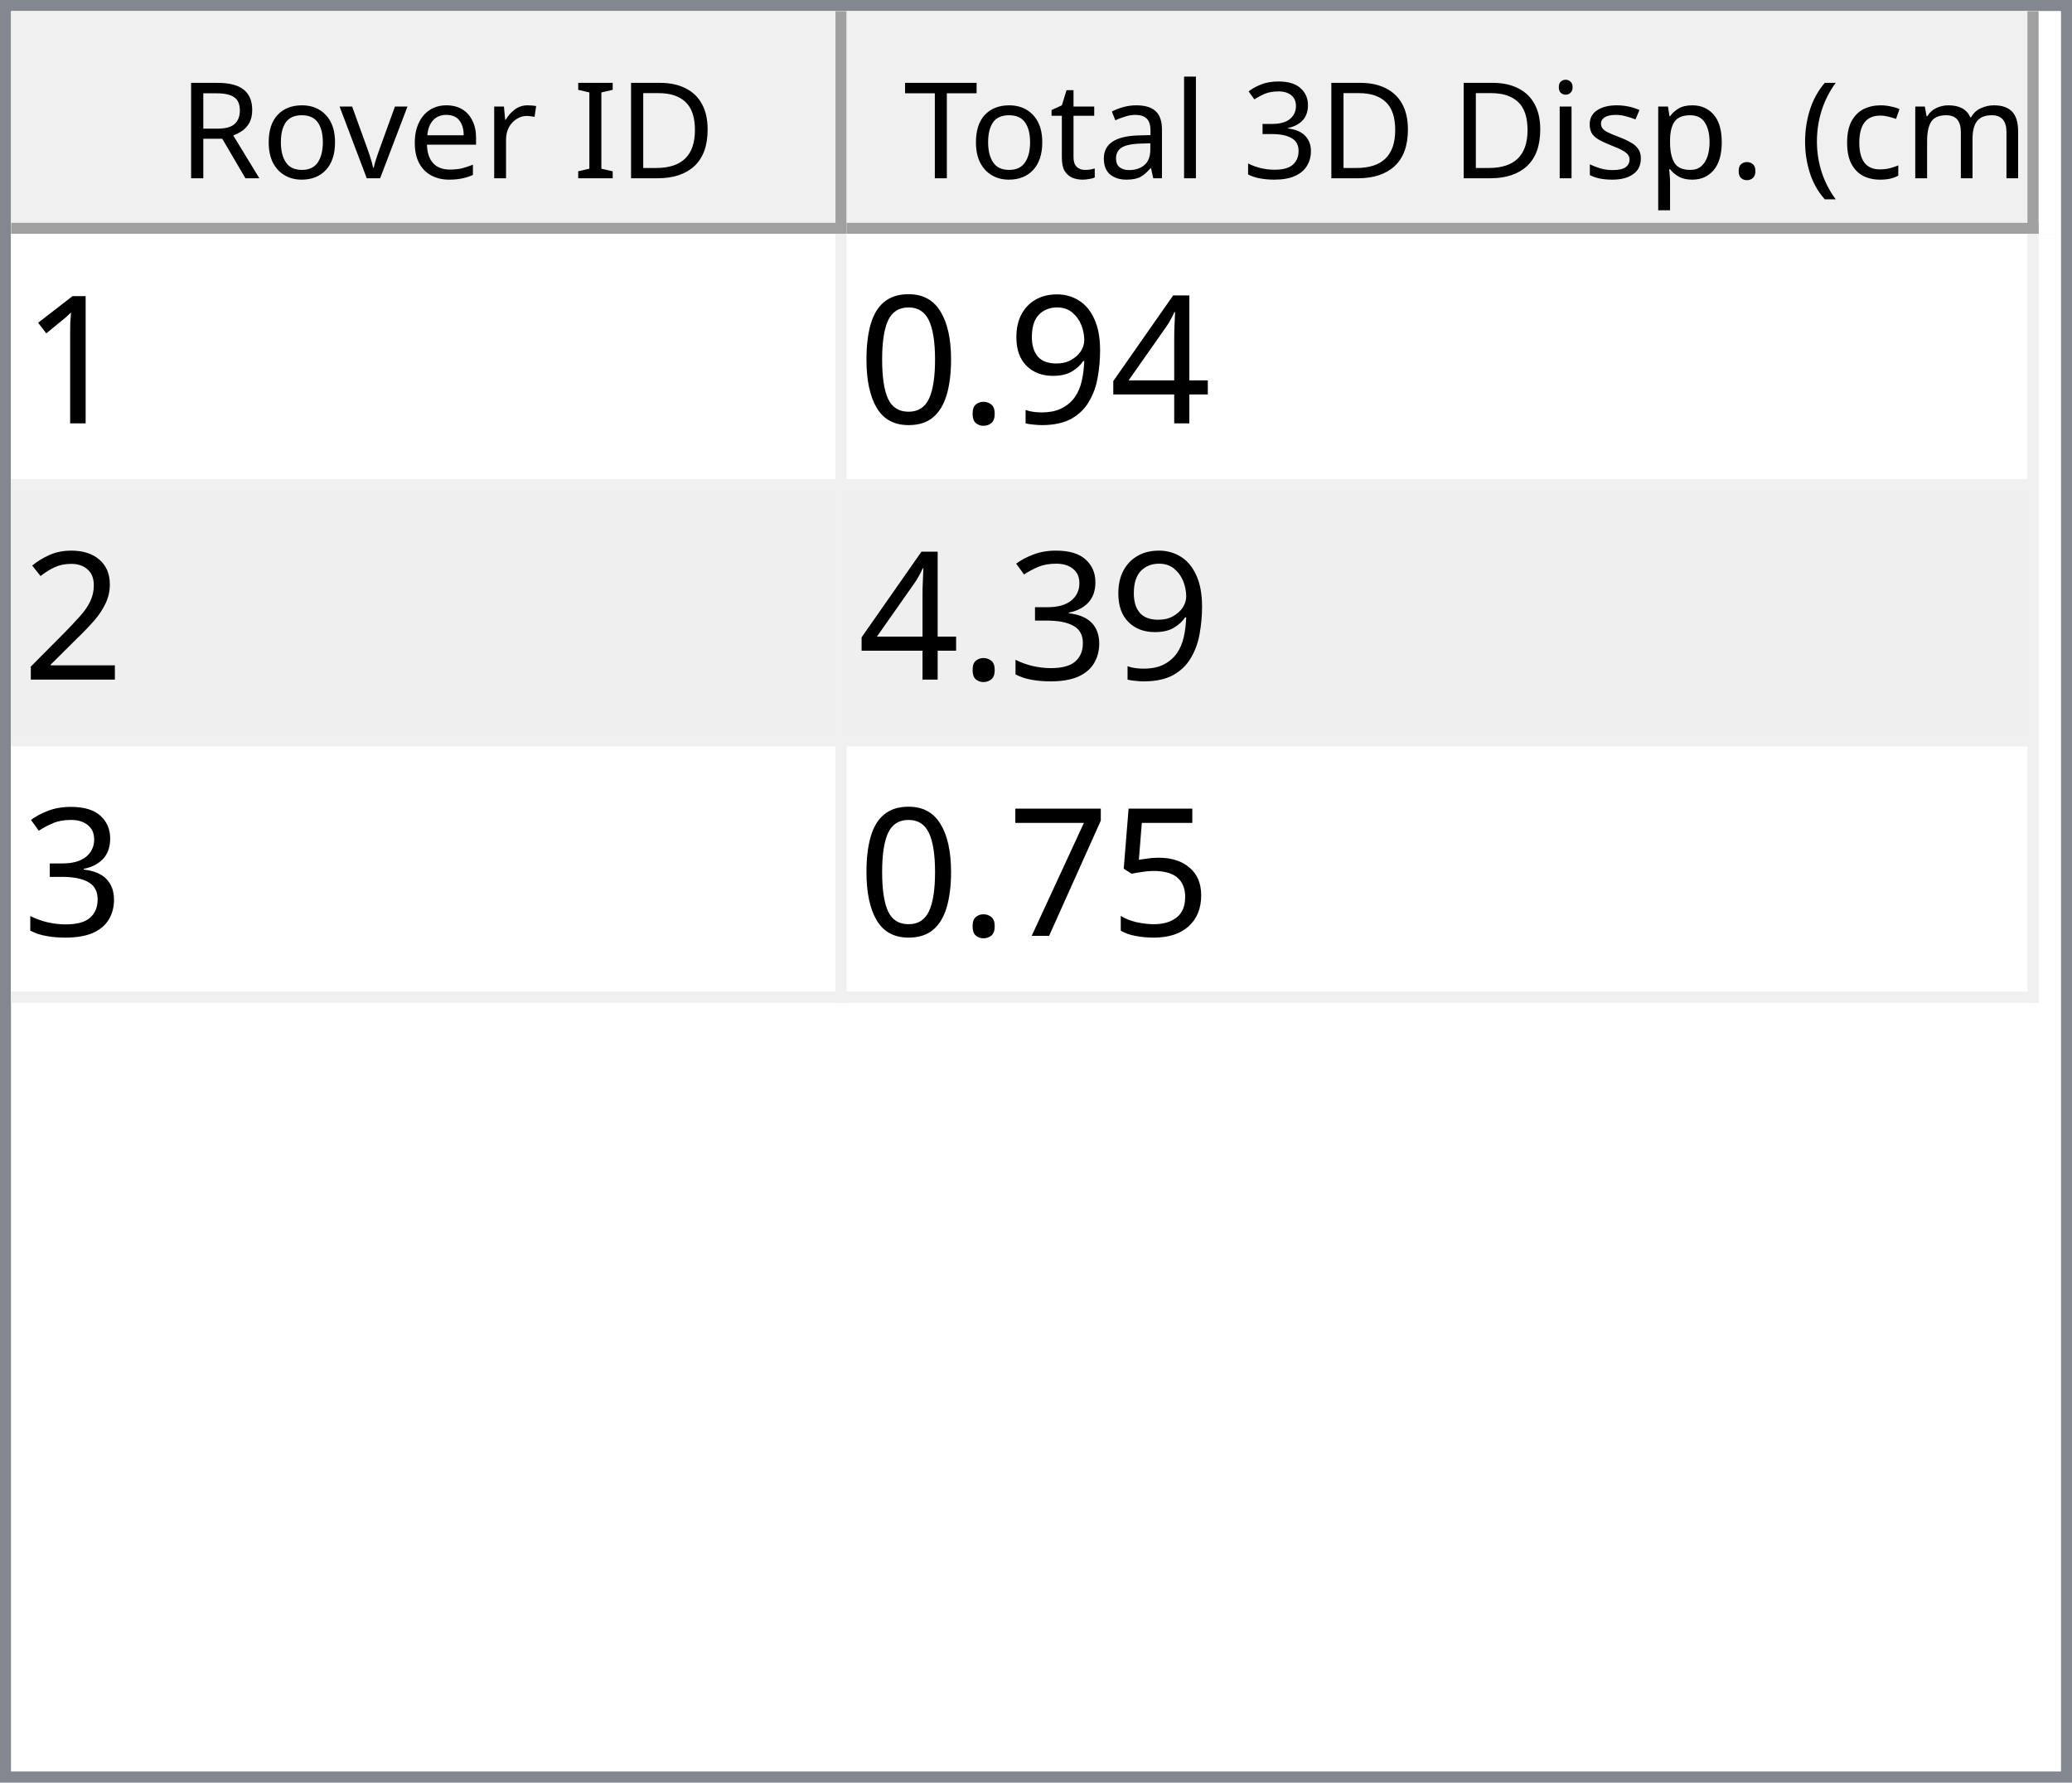
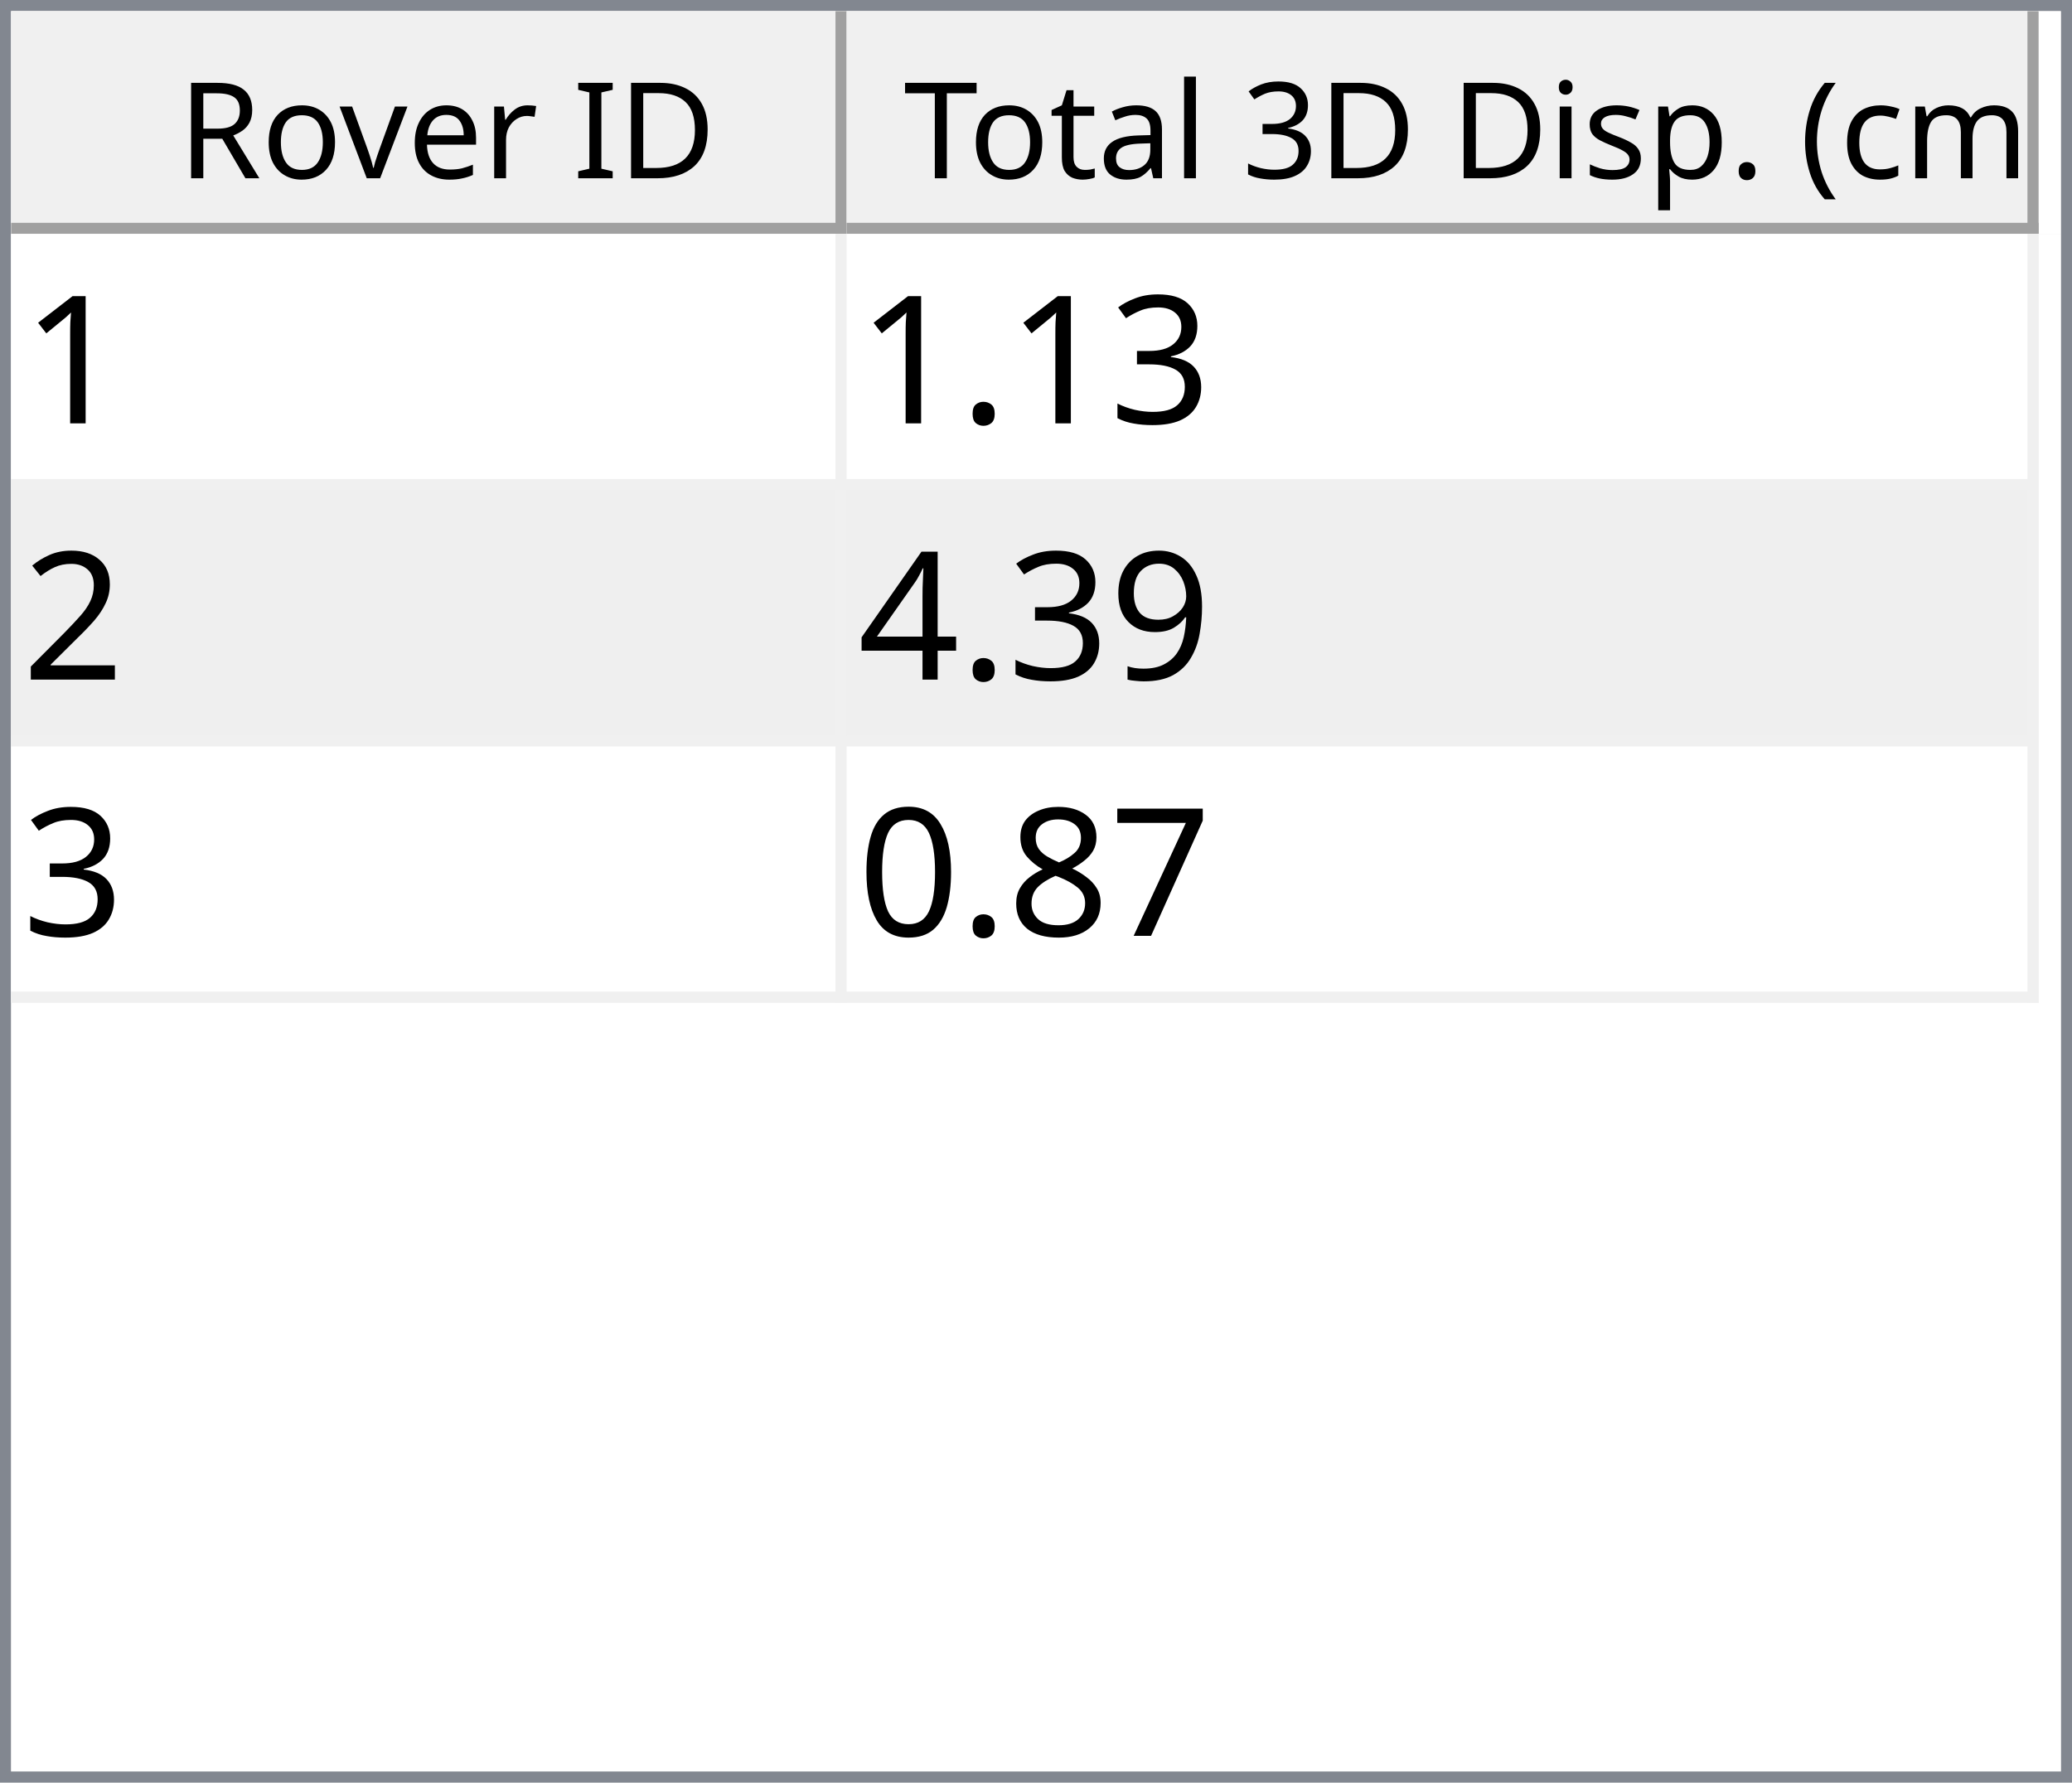
<svg xmlns="http://www.w3.org/2000/svg" style="fill-opacity:1; color-rendering:auto; color-interpolation:auto; text-rendering:auto; stroke:black; stroke-linecap:square; stroke-miterlimit:10; shape-rendering:auto; stroke-opacity:1; fill:black; stroke-dasharray:none; font-weight:normal; stroke-width:1; font-family:'Dialog'; font-style:normal; stroke-linejoin:miter; font-size:12px; stroke-dashoffset:0; image-rendering:auto;" width="186" height="160">
  <defs id="genericDefs" />
  <g>
    <defs id="defs1">
      <clipPath clipPathUnits="userSpaceOnUse" id="clipPath1">
        <path d="M0 0 L186 0 L186 160 L0 160 L0 0 Z" />
      </clipPath>
      <clipPath clipPathUnits="userSpaceOnUse" id="clipPath2">
        <path d="M0 0 L0 160 L186 160 L186 0 Z" />
      </clipPath>
      <clipPath clipPathUnits="userSpaceOnUse" id="clipPath3">
        <path d="M0 0 L0 20 L184 20 L184 0 Z" />
      </clipPath>
      <clipPath clipPathUnits="userSpaceOnUse" id="clipPath4">
        <path d="M0 0 L0 20 L75 20 L75 0 Z" />
      </clipPath>
      <clipPath clipPathUnits="userSpaceOnUse" id="clipPath5">
        <path d="M1 1 L1 19 L74 19 L74 1 Z" />
      </clipPath>
      <clipPath clipPathUnits="userSpaceOnUse" id="clipPath6">
        <path d="M0 0 L0 18 L73 18 L73 0 Z" />
      </clipPath>
      <clipPath clipPathUnits="userSpaceOnUse" id="clipPath7">
        <path d="M-0.5 -0.5 L-0.5 19.5 L74.5 19.5 L74.5 -0.5 Z" />
      </clipPath>
      <clipPath clipPathUnits="userSpaceOnUse" id="clipPath8">
        <path d="M0 0 L0 20 L107 20 L107 0 Z" />
      </clipPath>
      <clipPath clipPathUnits="userSpaceOnUse" id="clipPath9">
        <path d="M1 1 L1 19 L106 19 L106 1 Z" />
      </clipPath>
      <clipPath clipPathUnits="userSpaceOnUse" id="clipPath10">
        <path d="M0 0 L0 18 L105 18 L105 0 Z" />
      </clipPath>
      <clipPath clipPathUnits="userSpaceOnUse" id="clipPath11">
        <path d="M-0.5 -0.5 L-0.5 19.5 L106.5 19.5 L106.5 -0.5 Z" />
      </clipPath>
      <clipPath clipPathUnits="userSpaceOnUse" id="clipPath12">
        <path d="M0 0 L0 138 L184 138 L184 0 Z" />
      </clipPath>
      <clipPath clipPathUnits="userSpaceOnUse" id="clipPath13">
        <path d="M0 0 L0 69 L182 69 L182 0 Z" />
      </clipPath>
      <clipPath clipPathUnits="userSpaceOnUse" id="clipPath14">
        <path d="M-0.5 -0.5 L-0.5 68.5 L181.5 68.5 L181.5 -0.5 Z" />
      </clipPath>
      <clipPath clipPathUnits="userSpaceOnUse" id="clipPath15">
        <path d="M0 0 L0 22 L74 22 L74 0 Z" />
      </clipPath>
      <clipPath clipPathUnits="userSpaceOnUse" id="clipPath16">
        <path d="M0 0 L0 22 L106 22 L106 0 Z" />
      </clipPath>
      <font horiz-adv-x="64.551" id="font1">
        <font-face ascent="107.91" descent="25.098" units-per-em="100" style="font-style:normal; font-family:Segoe UI; font-weight:normal;" />
        <missing-glyph horiz-adv-x="64.551" d="M8.109 0 L8.109 68.266 L56.453 68.266 L56.453 0 L8.109 0 ZM15.328 7.234 L49.219 7.234 L49.219 61.031 L15.328 61.031 L15.328 7.234 Z" />
        <glyph unicode="D" horiz-adv-x="70.117" d="M9.188 0 L9.188 70.016 L28.516 70.016 Q65.531 70.016 65.531 35.891 Q65.531 19.672 55.25 9.836 Q44.969 0 27.734 0 L9.188 0 ZM17.391 62.594 L17.391 7.422 L27.828 7.422 Q41.609 7.422 49.273 14.797 Q56.938 22.172 56.938 35.688 Q56.938 62.594 28.328 62.594 L17.391 62.594 Z" />
        <glyph unicode="I" horiz-adv-x="26.611" d="M17.391 0 L9.188 0 L9.188 70.016 L17.391 70.016 L17.391 0 Z" />
        <glyph unicode=" " horiz-adv-x="27.393" d="" />
        <glyph unicode="r" horiz-adv-x="34.766" d="M34.188 41.891 Q32.078 43.5 28.125 43.5 Q23 43.5 19.555 38.672 Q16.109 33.844 16.109 25.484 L16.109 0 L8.109 0 L8.109 50 L16.109 50 L16.109 39.703 L16.312 39.703 Q18.016 44.969 21.531 47.922 Q25.047 50.875 29.391 50.875 Q32.516 50.875 34.188 50.203 L34.188 41.891 Z" />
        <glyph unicode="e" horiz-adv-x="52.295" d="M48.297 23 L12.984 23 Q13.188 14.656 17.484 10.109 Q21.781 5.562 29.297 5.562 Q37.75 5.562 44.828 11.141 L44.828 3.609 Q38.234 -1.172 27.391 -1.172 Q16.797 -1.172 10.742 5.641 Q4.688 12.453 4.688 24.812 Q4.688 36.469 11.305 43.82 Q17.922 51.172 27.734 51.172 Q37.547 51.172 42.922 44.828 Q48.297 38.484 48.297 27.203 L48.297 23 ZM40.094 29.781 Q40.047 36.719 36.75 40.578 Q33.453 44.438 27.594 44.438 Q21.922 44.438 17.969 40.383 Q14.016 36.328 13.094 29.781 L40.094 29.781 Z" />
        <glyph unicode="v" horiz-adv-x="47.9" d="M47.406 50 L27.484 0 L19.625 0 L0.688 50 L9.469 50 L22.172 13.672 Q23.578 9.672 23.922 6.688 L24.125 6.688 Q24.609 10.453 25.688 13.484 L38.969 50 L47.406 50 Z" />
        <glyph unicode="o" horiz-adv-x="58.594" d="M29 -1.172 Q17.922 -1.172 11.305 5.836 Q4.688 12.844 4.688 24.422 Q4.688 37.016 11.57 44.094 Q18.453 51.172 30.172 51.172 Q41.359 51.172 47.633 44.289 Q53.906 37.406 53.906 25.203 Q53.906 13.234 47.141 6.031 Q40.375 -1.172 29 -1.172 ZM29.594 44.438 Q21.875 44.438 17.383 39.188 Q12.891 33.938 12.891 24.703 Q12.891 15.828 17.43 10.695 Q21.969 5.562 29.594 5.562 Q37.359 5.562 41.531 10.594 Q45.703 15.625 45.703 24.906 Q45.703 34.281 41.531 39.359 Q37.359 44.438 29.594 44.438 Z" />
        <glyph unicode="R" horiz-adv-x="59.814" d="M59.375 0 L49.609 0 L37.891 19.625 Q36.281 22.359 34.766 24.289 Q33.25 26.219 31.664 27.438 Q30.078 28.656 28.25 29.219 Q26.422 29.781 24.125 29.781 L17.391 29.781 L17.391 0 L9.188 0 L9.188 70.016 L30.078 70.016 Q34.672 70.016 38.555 68.867 Q42.438 67.719 45.289 65.375 Q48.141 63.031 49.758 59.547 Q51.375 56.062 51.375 51.375 Q51.375 47.703 50.273 44.656 Q49.172 41.609 47.148 39.211 Q45.125 36.812 42.266 35.133 Q39.406 33.453 35.844 32.516 L35.844 32.328 Q37.594 31.547 38.891 30.547 Q40.188 29.547 41.359 28.18 Q42.531 26.812 43.68 25.078 Q44.828 23.344 46.234 21.047 L59.375 0 ZM17.391 62.594 L17.391 37.203 L28.516 37.203 Q31.594 37.203 34.203 38.133 Q36.812 39.062 38.719 40.797 Q40.625 42.531 41.703 45.047 Q42.781 47.562 42.781 50.688 Q42.781 56.297 39.141 59.445 Q35.5 62.594 28.609 62.594 L17.391 62.594 Z" />
        <glyph unicode=")" horiz-adv-x="30.176" d="M8.297 -15.922 L1.172 -15.922 Q16.406 2.344 16.406 26.812 Q16.406 51.469 1.078 70.016 L8.297 70.016 Q23.531 52.156 23.531 26.703 Q23.531 1.375 8.297 -15.922 Z" />
        <glyph unicode="m" horiz-adv-x="86.133" d="M79.109 0 L71.094 0 L71.094 28.719 Q71.094 37.016 68.531 40.727 Q65.969 44.438 59.906 44.438 Q54.781 44.438 51.195 39.75 Q47.609 35.062 47.609 28.516 L47.609 0 L39.594 0 L39.594 29.688 Q39.594 44.438 28.219 44.438 Q22.953 44.438 19.531 40.016 Q16.109 35.594 16.109 28.516 L16.109 0 L8.109 0 L8.109 50 L16.109 50 L16.109 42.094 L16.312 42.094 Q21.625 51.172 31.844 51.172 Q36.969 51.172 40.773 48.312 Q44.578 45.453 46 40.828 Q51.562 51.172 62.594 51.172 Q79.109 51.172 79.109 30.812 L79.109 0 Z" />
        <glyph unicode="c" horiz-adv-x="46.191" d="M42.188 2.297 Q36.422 -1.172 28.516 -1.172 Q17.828 -1.172 11.258 5.789 Q4.688 12.75 4.688 23.828 Q4.688 36.188 11.766 43.68 Q18.844 51.172 30.672 51.172 Q37.25 51.172 42.281 48.734 L42.281 40.531 Q36.719 44.438 30.375 44.438 Q22.703 44.438 17.797 38.945 Q12.891 33.453 12.891 24.516 Q12.891 15.719 17.508 10.641 Q22.125 5.562 29.891 5.562 Q36.422 5.562 42.188 9.906 L42.188 2.297 Z" />
        <glyph unicode="(" horiz-adv-x="30.176" d="M29.109 -15.922 L21.969 -15.922 Q6.844 1.375 6.844 26.703 Q6.844 52.156 21.969 70.016 L29.203 70.016 Q13.875 51.469 13.875 26.812 Q13.875 2.344 29.109 -15.922 Z" />
        <glyph unicode="." horiz-adv-x="21.68" d="M10.891 -1.078 Q8.641 -1.078 7.055 0.539 Q5.469 2.156 5.469 4.391 Q5.469 6.641 7.055 8.273 Q8.641 9.906 10.891 9.906 Q13.188 9.906 14.797 8.273 Q16.406 6.641 16.406 4.391 Q16.406 2.156 14.797 0.539 Q13.188 -1.078 10.891 -1.078 Z" />
        <glyph unicode="p" horiz-adv-x="58.789" d="M16.312 7.234 L16.109 7.234 L16.109 -23 L8.109 -23 L8.109 50 L16.109 50 L16.109 41.219 L16.312 41.219 Q22.219 51.172 33.594 51.172 Q43.266 51.172 48.688 44.461 Q54.109 37.75 54.109 26.469 Q54.109 13.922 48 6.375 Q41.891 -1.172 31.297 -1.172 Q21.578 -1.172 16.312 7.234 ZM16.109 27.391 L16.109 20.406 Q16.109 14.203 20.141 9.883 Q24.172 5.562 30.375 5.562 Q37.641 5.562 41.773 11.133 Q45.906 16.703 45.906 26.609 Q45.906 34.969 42.047 39.703 Q38.188 44.438 31.594 44.438 Q24.609 44.438 20.359 39.578 Q16.109 34.719 16.109 27.391 Z" />
        <glyph unicode="s" horiz-adv-x="42.432" d="M5.078 1.812 L5.078 10.406 Q11.625 5.562 19.484 5.562 Q30.031 5.562 30.031 12.594 Q30.031 14.594 29.125 15.992 Q28.219 17.391 26.68 18.461 Q25.141 19.531 23.07 20.383 Q21 21.234 18.609 22.172 Q15.281 23.484 12.766 24.828 Q10.25 26.172 8.57 27.859 Q6.891 29.547 6.031 31.695 Q5.172 33.844 5.172 36.719 Q5.172 40.234 6.789 42.945 Q8.406 45.656 11.086 47.484 Q13.766 49.312 17.211 50.242 Q20.656 51.172 24.312 51.172 Q30.812 51.172 35.938 48.922 L35.938 40.828 Q30.422 44.438 23.25 44.438 Q21 44.438 19.195 43.922 Q17.391 43.406 16.094 42.477 Q14.797 41.547 14.086 40.258 Q13.375 38.969 13.375 37.406 Q13.375 35.453 14.086 34.133 Q14.797 32.812 16.164 31.789 Q17.531 30.766 19.484 29.938 Q21.438 29.109 23.922 28.125 Q27.25 26.859 29.883 25.516 Q32.516 24.172 34.375 22.484 Q36.234 20.797 37.234 18.602 Q38.234 16.406 38.234 13.375 Q38.234 9.672 36.602 6.938 Q34.969 4.203 32.234 2.398 Q29.5 0.594 25.93 -0.289 Q22.359 -1.172 18.453 -1.172 Q10.75 -1.172 5.078 1.812 Z" />
        <glyph unicode="i" horiz-adv-x="24.219" d="M12.203 62.703 Q10.062 62.703 8.547 64.164 Q7.031 65.625 7.031 67.875 Q7.031 70.125 8.547 71.609 Q10.062 73.094 12.203 73.094 Q14.406 73.094 15.945 71.609 Q17.484 70.125 17.484 67.875 Q17.484 65.719 15.945 64.211 Q14.406 62.703 12.203 62.703 ZM16.109 0 L8.109 0 L8.109 50 L16.109 50 L16.109 0 Z" />
        <glyph unicode="3" horiz-adv-x="53.906" d="M46.531 19.828 Q46.531 15.094 44.75 11.211 Q42.969 7.328 39.719 4.57 Q36.469 1.812 31.93 0.297 Q27.391 -1.219 21.922 -1.219 Q11.922 -1.219 6 2.594 L6 11.188 Q13.094 5.609 22.219 5.609 Q25.875 5.609 28.828 6.539 Q31.781 7.469 33.906 9.227 Q36.031 10.984 37.18 13.477 Q38.328 15.969 38.328 19.094 Q38.328 32.812 18.797 32.812 L12.984 32.812 L12.984 39.594 L18.5 39.594 Q35.797 39.594 35.797 52.484 Q35.797 64.406 22.609 64.406 Q15.188 64.406 8.688 59.422 L8.688 67.188 Q15.375 71.188 24.609 71.188 Q29 71.188 32.57 69.969 Q36.141 68.75 38.68 66.555 Q41.219 64.359 42.609 61.281 Q44 58.203 44 54.5 Q44 40.672 30.031 36.719 L30.031 36.531 Q33.594 36.141 36.625 34.797 Q39.656 33.453 41.852 31.305 Q44.047 29.156 45.289 26.25 Q46.531 23.344 46.531 19.828 Z" />
        <glyph unicode="l" horiz-adv-x="24.219" d="M16.109 0 L8.109 0 L8.109 74.031 L16.109 74.031 L16.109 0 Z" />
        <glyph unicode="a" horiz-adv-x="50.879" d="M43.891 0 L35.891 0 L35.891 7.812 L35.688 7.812 Q30.469 -1.172 20.312 -1.172 Q12.844 -1.172 8.617 2.781 Q4.391 6.734 4.391 13.281 Q4.391 27.297 20.906 29.594 L35.891 31.688 Q35.891 44.438 25.594 44.438 Q16.547 44.438 9.281 38.281 L9.281 46.484 Q16.656 51.172 26.266 51.172 Q43.891 51.172 43.891 32.516 L43.891 0 ZM35.891 25.297 L23.828 23.641 Q18.266 22.859 15.43 20.875 Q12.594 18.891 12.594 13.875 Q12.594 10.203 15.211 7.883 Q17.828 5.562 22.172 5.562 Q28.125 5.562 32.008 9.742 Q35.891 13.922 35.891 20.312 L35.891 25.297 Z" />
        <glyph unicode="t" horiz-adv-x="33.887" d="M31.297 0.484 Q28.469 -1.078 23.828 -1.078 Q10.688 -1.078 10.688 13.578 L10.688 43.172 L2.094 43.172 L2.094 50 L10.688 50 L10.688 62.203 L18.703 64.797 L18.703 50 L31.297 50 L31.297 43.172 L18.703 43.172 L18.703 14.984 Q18.703 9.969 20.414 7.82 Q22.125 5.672 26.078 5.672 Q29.109 5.672 31.297 7.328 L31.297 0.484 Z" />
        <glyph unicode="T" horiz-adv-x="52.393" d="M50.594 62.594 L30.375 62.594 L30.375 0 L22.172 0 L22.172 62.594 L2 62.594 L2 70.016 L50.594 70.016 L50.594 62.594 Z" />
      </font>
      <font horiz-adv-x="75.0" id="font2">
        <font-face ascent="100.537" descent="21.973" units-per-em="100" style="font-style:normal; font-family:sans-serif; font-weight:normal;" />
        <missing-glyph horiz-adv-x="75.0" d="M12.5 0 L12.5 62.5 L62.5 62.5 L62.5 0 L12.5 0 ZM14.062 1.562 L60.938 1.562 L60.938 60.938 L14.062 60.938 L14.062 1.562 Z" />
        <glyph unicode="1" horiz-adv-x="55.615" d="M37.25 0 L28.469 0 L28.469 56 Q25.297 52.984 20.141 49.953 Q14.984 46.922 10.891 45.406 L10.891 53.906 Q18.266 57.375 23.781 62.305 Q29.297 67.234 31.594 71.875 L37.25 71.875 L37.25 0 Z" />
+         <glyph unicode="3" horiz-adv-x="55.615" d="M4.203 18.891 L12.984 20.062 Q14.5 12.594 18.141 9.297 Q21.781 6 27 6 Q33.203 6 37.477 10.297 Q41.75 14.594 41.75 20.953 Q41.75 27 37.797 30.93 Q33.844 34.859 27.734 34.859 Q25.25 34.859 21.531 33.891 L22.516 41.609 Q23.391 41.5 23.922 41.5 Q29.547 41.5 34.039 44.43 Q38.531 47.359 38.531 53.469 Q38.531 58.297 35.258 61.477 Q31.984 64.656 26.812 64.656 Q21.688 64.656 18.266 61.43 Q14.844 58.203 13.875 51.766 L5.078 53.328 Q6.688 62.156 12.398 67.016 Q18.109 71.875 26.609 71.875 Q32.469 71.875 37.398 69.359 Q42.328 66.844 44.945 62.5 Q47.562 58.156 47.562 53.266 Q47.562 48.641 45.07 44.828 Q42.578 41.016 37.703 38.766 Q44.047 37.312 47.562 32.695 Q51.078 28.078 51.078 21.141 Q51.078 11.766 44.242 5.25 Q37.406 -1.266 26.953 -1.266 Q17.531 -1.266 11.305 4.352 Q5.078 9.969 4.203 18.891 Z" />
+         <glyph unicode="." horiz-adv-x="27.783" d="M9.078 0 L9.078 10.016 L19.094 10.016 L19.094 0 L9.078 0 Z" />
+         <glyph unicode="2" horiz-adv-x="55.615" d="M50.344 8.453 L50.344 0 L3.031 0 Q2.938 3.172 4.047 6.109 Q5.859 10.938 9.836 15.625 Q13.812 20.312 21.344 26.469 Q33.016 36.031 37.117 41.625 Q41.219 47.219 41.219 52.203 Q41.219 57.422 37.477 61.008 Q33.734 64.594 27.734 64.594 Q21.391 64.594 17.578 60.789 Q13.766 56.984 13.719 50.25 L4.688 51.172 Q5.609 61.281 11.664 66.578 Q17.719 71.875 27.938 71.875 Q38.234 71.875 44.242 66.164 Q50.25 60.453 50.25 52 Q50.25 47.703 48.492 43.555 Q46.734 39.406 42.656 34.812 Q38.578 30.219 29.109 22.219 Q21.188 15.578 18.945 13.211 Q16.703 10.844 15.234 8.453 L50.344 8.453 Z" />
+         <glyph unicode="9" horiz-adv-x="55.615" d="M5.469 16.547 L13.922 17.328 Q14.984 11.375 18.016 8.688 Q21.047 6 25.781 6 Q29.828 6 32.883 7.859 Q35.938 9.719 37.891 12.82 Q39.844 15.922 41.164 21.195 Q42.484 26.469 42.484 31.938 Q42.484 32.516 42.438 33.688 Q39.797 29.5 35.234 26.883 Q30.672 24.266 25.344 24.266 Q16.453 24.266 10.305 30.711 Q4.156 37.156 4.156 47.703 Q4.156 58.594 10.578 65.234 Q17 71.875 26.656 71.875 Q33.641 71.875 39.43 68.117 Q45.219 64.359 48.219 57.398 Q51.219 50.438 51.219 37.25 Q51.219 23.531 48.242 15.406 Q45.266 7.281 39.383 3.031 Q33.5 -1.219 25.594 -1.219 Q17.188 -1.219 11.867 3.445 Q6.547 8.109 5.469 16.547 ZM41.453 48.141 Q41.453 55.719 37.43 60.156 Q33.406 64.594 27.734 64.594 Q21.875 64.594 17.531 59.812 Q13.188 55.031 13.188 47.406 Q13.188 40.578 17.312 36.305 Q21.438 32.031 27.484 32.031 Q33.594 32.031 37.523 36.305 Q41.453 40.578 41.453 48.141 Z" />
        <glyph unicode="4" horiz-adv-x="55.615" d="M32.328 0 L32.328 17.141 L1.266 17.141 L1.266 25.203 L33.938 71.578 L41.109 71.578 L41.109 25.203 L50.781 25.203 L50.781 17.141 L41.109 17.141 L41.109 0 L32.328 0 ZM32.328 25.203 L32.328 57.469 L9.906 25.203 L32.328 25.203 Z" />
-         <glyph unicode="9" horiz-adv-x="55.615" d="M5.469 16.547 L13.922 17.328 Q14.984 11.375 18.016 8.688 Q21.047 6 25.781 6 Q29.828 6 32.883 7.859 Q35.938 9.719 37.891 12.82 Q39.844 15.922 41.164 21.195 Q42.484 26.469 42.484 31.938 Q42.484 32.516 42.438 33.688 Q39.797 29.5 35.234 26.883 Q30.672 24.266 25.344 24.266 Q16.453 24.266 10.305 30.711 Q4.156 37.156 4.156 47.703 Q4.156 58.594 10.578 65.234 Q17 71.875 26.656 71.875 Q33.641 71.875 39.43 68.117 Q45.219 64.359 48.219 57.398 Q51.219 50.438 51.219 37.25 Q51.219 23.531 48.242 15.406 Q45.266 7.281 39.383 3.031 Q33.5 -1.219 25.594 -1.219 Q17.188 -1.219 11.867 3.445 Q6.547 8.109 5.469 16.547 ZM41.453 48.141 Q41.453 55.719 37.43 60.156 Q33.406 64.594 27.734 64.594 Q21.875 64.594 17.531 59.812 Q13.188 55.031 13.188 47.406 Q13.188 40.578 17.312 36.305 Q21.438 32.031 27.484 32.031 Q33.594 32.031 37.523 36.305 Q41.453 40.578 41.453 48.141 Z" />
-         <glyph unicode="." horiz-adv-x="27.783" d="M9.078 0 L9.078 10.016 L19.094 10.016 L19.094 0 L9.078 0 Z" />
+         <glyph unicode="7" horiz-adv-x="55.615" d="M4.734 62.203 L4.734 70.656 L51.078 70.656 L51.078 63.812 Q44.234 56.547 37.523 44.484 Q30.812 32.422 27.156 19.672 Q24.516 10.688 23.781 0 L14.75 0 Q14.891 8.453 18.062 20.414 Q21.234 32.375 27.172 43.484 Q33.109 54.594 39.797 62.203 L4.734 62.203 Z" />
+         <glyph unicode="8" horiz-adv-x="55.615" d="M17.672 38.812 Q12.203 40.828 9.57 44.539 Q6.938 48.25 6.938 53.422 Q6.938 61.234 12.555 66.555 Q18.172 71.875 27.484 71.875 Q36.859 71.875 42.578 66.43 Q48.297 60.984 48.297 53.172 Q48.297 48.188 45.68 44.508 Q43.062 40.828 37.75 38.812 Q44.344 36.672 47.781 31.883 Q51.219 27.094 51.219 20.453 Q51.219 11.281 44.727 5.031 Q38.234 -1.219 27.641 -1.219 Q17.047 -1.219 10.547 5.055 Q4.047 11.328 4.047 20.703 Q4.047 27.688 7.594 32.398 Q11.141 37.109 17.672 38.812 ZM15.922 53.719 Q15.922 48.641 19.195 45.414 Q22.469 42.188 27.688 42.188 Q32.766 42.188 36.016 45.383 Q39.266 48.578 39.266 53.219 Q39.266 58.062 35.914 61.359 Q32.562 64.656 27.594 64.656 Q22.562 64.656 19.242 61.43 Q15.922 58.203 15.922 53.719 ZM13.094 20.656 Q13.094 16.891 14.875 13.375 Q16.656 9.859 20.172 7.93 Q23.688 6 27.734 6 Q34.031 6 38.133 10.055 Q42.234 14.109 42.234 20.359 Q42.234 26.703 38.016 30.859 Q33.797 35.016 27.438 35.016 Q21.234 35.016 17.164 30.914 Q13.094 26.812 13.094 20.656 Z" />
        <glyph unicode="0" horiz-adv-x="55.615" d="M4.156 35.297 Q4.156 48 6.766 55.742 Q9.375 63.484 14.523 67.68 Q19.672 71.875 27.484 71.875 Q33.25 71.875 37.594 69.555 Q41.938 67.234 44.773 62.867 Q47.609 58.5 49.219 52.227 Q50.828 45.953 50.828 35.297 Q50.828 22.703 48.242 14.969 Q45.656 7.234 40.508 3.008 Q35.359 -1.219 27.484 -1.219 Q17.141 -1.219 11.234 6.203 Q4.156 15.141 4.156 35.297 ZM13.188 35.297 Q13.188 17.672 17.312 11.836 Q21.438 6 27.484 6 Q33.547 6 37.672 11.859 Q41.797 17.719 41.797 35.297 Q41.797 52.984 37.672 58.789 Q33.547 64.594 27.391 64.594 Q21.344 64.594 17.719 59.469 Q13.188 52.938 13.188 35.297 Z" />
-         <glyph unicode="2" horiz-adv-x="55.615" d="M50.344 8.453 L50.344 0 L3.031 0 Q2.938 3.172 4.047 6.109 Q5.859 10.938 9.836 15.625 Q13.812 20.312 21.344 26.469 Q33.016 36.031 37.117 41.625 Q41.219 47.219 41.219 52.203 Q41.219 57.422 37.477 61.008 Q33.734 64.594 27.734 64.594 Q21.391 64.594 17.578 60.789 Q13.766 56.984 13.719 50.25 L4.688 51.172 Q5.609 61.281 11.664 66.578 Q17.719 71.875 27.938 71.875 Q38.234 71.875 44.242 66.164 Q50.25 60.453 50.25 52 Q50.25 47.703 48.492 43.555 Q46.734 39.406 42.656 34.812 Q38.578 30.219 29.109 22.219 Q21.188 15.578 18.945 13.211 Q16.703 10.844 15.234 8.453 L50.344 8.453 Z" />
-         <glyph unicode="3" horiz-adv-x="55.615" d="M4.203 18.891 L12.984 20.062 Q14.5 12.594 18.141 9.297 Q21.781 6 27 6 Q33.203 6 37.477 10.297 Q41.75 14.594 41.75 20.953 Q41.75 27 37.797 30.93 Q33.844 34.859 27.734 34.859 Q25.25 34.859 21.531 33.891 L22.516 41.609 Q23.391 41.5 23.922 41.5 Q29.547 41.5 34.039 44.43 Q38.531 47.359 38.531 53.469 Q38.531 58.297 35.258 61.477 Q31.984 64.656 26.812 64.656 Q21.688 64.656 18.266 61.43 Q14.844 58.203 13.875 51.766 L5.078 53.328 Q6.688 62.156 12.398 67.016 Q18.109 71.875 26.609 71.875 Q32.469 71.875 37.398 69.359 Q42.328 66.844 44.945 62.5 Q47.562 58.156 47.562 53.266 Q47.562 48.641 45.07 44.828 Q42.578 41.016 37.703 38.766 Q44.047 37.312 47.562 32.695 Q51.078 28.078 51.078 21.141 Q51.078 11.766 44.242 5.25 Q37.406 -1.266 26.953 -1.266 Q17.531 -1.266 11.305 4.352 Q5.078 9.969 4.203 18.891 Z" />
-         <glyph unicode="5" horiz-adv-x="55.615" d="M4.156 18.75 L13.375 19.531 Q14.406 12.797 18.141 9.398 Q21.875 6 27.156 6 Q33.5 6 37.891 10.789 Q42.281 15.578 42.281 23.484 Q42.281 31 38.062 35.352 Q33.844 39.703 27 39.703 Q22.75 39.703 19.336 37.773 Q15.922 35.844 13.969 32.766 L5.719 33.844 L12.641 70.609 L48.25 70.609 L48.25 62.203 L19.672 62.203 L15.828 42.969 Q22.266 47.469 29.344 47.469 Q38.719 47.469 45.164 40.969 Q51.609 34.469 51.609 24.266 Q51.609 14.547 45.953 7.469 Q39.062 -1.219 27.156 -1.219 Q17.391 -1.219 11.211 4.25 Q5.031 9.719 4.156 18.75 Z" />
-         <glyph unicode="7" horiz-adv-x="55.615" d="M4.734 62.203 L4.734 70.656 L51.078 70.656 L51.078 63.812 Q44.234 56.547 37.523 44.484 Q30.812 32.422 27.156 19.672 Q24.516 10.688 23.781 0 L14.75 0 Q14.891 8.453 18.062 20.414 Q21.234 32.375 27.172 43.484 Q33.109 54.594 39.797 62.203 L4.734 62.203 Z" />
      </font>
    </defs>
    <g style="fill:white; stroke:white;">
      <rect x="0" y="0" width="186" style="clip-path:url(#clipPath1); stroke:none;" height="160" />
    </g>
    <g style="fill:white; text-rendering:optimizeSpeed; color-rendering:optimizeSpeed; image-rendering:optimizeSpeed; shape-rendering:crispEdges; stroke:white; color-interpolation:sRGB;">
      <rect x="0" width="186" height="160" y="0" style="stroke:none;" />
      <path style="stroke:none;" d="M0 160 L186 160 L186 0 L0 0 Z" />
    </g>
    <g style="fill:rgb(240,240,240); font-family:'Segoe UI'; stroke:rgb(240,240,240);">
      <rect x="0" y="0" width="186" style="clip-path:url(#clipPath2); stroke:none;" height="160" />
    </g>
    <g style="fill:rgb(130,135,144); font-family:'Segoe UI'; stroke:rgb(130,135,144);">
      <path d="M0 0 L186 0 L186 160 L0 160 L0 0 ZM1 1 L185 1 L185 159 L1 159 L1 1 Z" style="fill-rule:evenodd; clip-path:url(#clipPath2); stroke:none;" />
    </g>
    <g style="fill:white; font-family:'Segoe UI'; stroke:white;" transform="translate(1,1)">
      <rect x="0" y="0" width="184" style="clip-path:url(#clipPath3); stroke:none;" height="20" />
    </g>
    <g style="fill:rgb(240,240,240); font-family:'Segoe UI'; stroke:rgb(240,240,240);" transform="translate(1,1)">
      <rect x="0" y="0" width="75" style="clip-path:url(#clipPath4); stroke:none;" height="20" />
    </g>
    <g style="font-family:'Segoe UI';" transform="translate(2,2)">
      <text x="14" xml:space="preserve" y="14" style="clip-path:url(#clipPath6); stroke:none;">Rover ID</text>
    </g>
    <g style="fill:rgb(160,160,160); font-family:'Segoe UI'; stroke:rgb(160,160,160); stroke-linejoin:bevel;" transform="translate(1.5,1.5)">
      <line x1="74" x2="74" y1="0" style="fill:none; clip-path:url(#clipPath7);" y2="19" />
    </g>
    <g style="fill:rgb(160,160,160); font-family:'Segoe UI'; stroke:rgb(160,160,160); stroke-linejoin:bevel;" transform="matrix(1,0,0,1,1,1) translate(0.5,0.5)">
      <line x1="0" x2="74" y1="19" style="fill:none; clip-path:url(#clipPath7);" y2="19" />
    </g>
    <g style="fill:rgb(240,240,240); font-family:'Segoe UI'; stroke:rgb(240,240,240);" transform="translate(76,1)">
      <rect x="0" y="0" width="107" style="clip-path:url(#clipPath8); stroke:none;" height="20" />
    </g>
    <g style="font-family:'Segoe UI';" transform="translate(77,2)">
      <text x="1" xml:space="preserve" y="14" style="clip-path:url(#clipPath10); stroke:none;"> Total 3D Disp. (cm)</text>
    </g>
    <g style="fill:rgb(160,160,160); font-family:'Segoe UI'; stroke:rgb(160,160,160); stroke-linejoin:bevel;" transform="translate(76.5,1.5)">
      <line x1="106" x2="106" y1="0" style="fill:none; clip-path:url(#clipPath11);" y2="19" />
    </g>
    <g style="fill:rgb(160,160,160); font-family:'Segoe UI'; stroke:rgb(160,160,160); stroke-linejoin:bevel;" transform="matrix(1,0,0,1,76,1) translate(0.5,0.5)">
      <line x1="0" x2="106" y1="19" style="fill:none; clip-path:url(#clipPath11);" y2="19" />
    </g>
    <g style="fill:white; font-family:'Segoe UI'; stroke:white;" transform="translate(1,21)">
      <rect x="0" y="0" width="184" style="clip-path:url(#clipPath12); stroke:none;" height="138" />
    </g>
    <g style="fill:rgb(240,240,240); font-size:16px; font-family:sans-serif; stroke:rgb(240,240,240);" transform="translate(1,21)">
      <rect x="0" y="0" width="182" style="clip-path:url(#clipPath13); stroke:none;" height="69" />
      <line transform="translate(0.5,0.5)" x1="0" x2="181" y1="22" style="clip-path:url(#clipPath14); fill:none; stroke-linejoin:bevel;" y2="22" />
    </g>
    <g transform="matrix(1,0,0,1,1,21) translate(0.5,0.5)" style="fill:rgb(240,240,240); font-size:16px; font-family:sans-serif; stroke:rgb(240,240,240); stroke-linejoin:bevel;">
      <line x1="0" x2="181" y1="45" style="fill:none; clip-path:url(#clipPath14);" y2="45" />
    </g>
    <g transform="matrix(1,0,0,1,1,21) translate(0.5,0.5)" style="fill:rgb(240,240,240); font-size:16px; font-family:sans-serif; stroke:rgb(240,240,240); stroke-linejoin:bevel;">
      <line x1="0" x2="181" y1="68" style="fill:none; clip-path:url(#clipPath14);" y2="68" />
    </g>
    <g transform="matrix(1,0,0,1,1,21) translate(0.5,0.5)" style="fill:rgb(240,240,240); font-size:16px; font-family:sans-serif; stroke:rgb(240,240,240); stroke-linejoin:bevel;">
      <line x1="74" x2="74" y1="0" style="fill:none; clip-path:url(#clipPath14);" y2="68" />
    </g>
    <g transform="matrix(1,0,0,1,1,21) translate(0.5,0.5)" style="fill:rgb(240,240,240); font-size:16px; font-family:sans-serif; stroke:rgb(240,240,240); stroke-linejoin:bevel;">
      <line x1="181" x2="181" y1="0" style="fill:none; clip-path:url(#clipPath14);" y2="68" />
    </g>
    <g style="fill:white; font-size:16px; font-family:sans-serif; stroke:white;" transform="matrix(1,0,0,1,1,21)">
      <rect x="0" y="0" width="74" style="clip-path:url(#clipPath15); stroke:none;" height="22" />
      <text x="1" y="17" style="fill:black; clip-path:url(#clipPath15); stroke:none;" xml:space="preserve">1</text>
    </g>
    <g style="fill:white; font-size:16px; font-family:sans-serif; stroke:white;" transform="matrix(1,0,0,1,1,21) translate(75,0)">
      <rect x="0" y="0" width="106" style="clip-path:url(#clipPath16); stroke:none;" height="22" />
-       <text x="1" y="17" style="fill:black; clip-path:url(#clipPath16); stroke:none;" xml:space="preserve">0.94</text>
+       <text x="1" y="17" style="fill:black; clip-path:url(#clipPath16); stroke:none;" xml:space="preserve">1.13</text>
    </g>
    <g style="fill:rgb(239,239,239); font-size:16px; font-family:sans-serif; stroke:rgb(239,239,239);" transform="matrix(1,0,0,1,1,21) translate(0,23)">
      <rect x="0" y="0" width="74" style="clip-path:url(#clipPath15); stroke:none;" height="22" />
      <text x="1" y="17" style="fill:black; clip-path:url(#clipPath15); stroke:none;" xml:space="preserve">2</text>
    </g>
    <g style="fill:rgb(239,239,239); font-size:16px; font-family:sans-serif; stroke:rgb(239,239,239);" transform="matrix(1,0,0,1,1,21) translate(75,23)">
      <rect x="0" y="0" width="106" style="clip-path:url(#clipPath16); stroke:none;" height="22" />
      <text x="1" y="17" style="fill:black; clip-path:url(#clipPath16); stroke:none;" xml:space="preserve">4.39</text>
    </g>
    <g style="fill:white; font-size:16px; font-family:sans-serif; stroke:white;" transform="matrix(1,0,0,1,1,21) translate(0,46)">
      <rect x="0" y="0" width="74" style="clip-path:url(#clipPath15); stroke:none;" height="22" />
      <text x="1" y="17" style="fill:black; clip-path:url(#clipPath15); stroke:none;" xml:space="preserve">3</text>
    </g>
    <g style="fill:white; font-size:16px; font-family:sans-serif; stroke:white;" transform="matrix(1,0,0,1,1,21) translate(75,46)">
      <rect x="0" y="0" width="106" style="clip-path:url(#clipPath16); stroke:none;" height="22" />
-       <text x="1" y="17" style="fill:black; clip-path:url(#clipPath16); stroke:none;" xml:space="preserve">0.75</text>
+       <text x="1" y="17" style="fill:black; clip-path:url(#clipPath16); stroke:none;" xml:space="preserve">0.87</text>
    </g>
  </g>
</svg>
